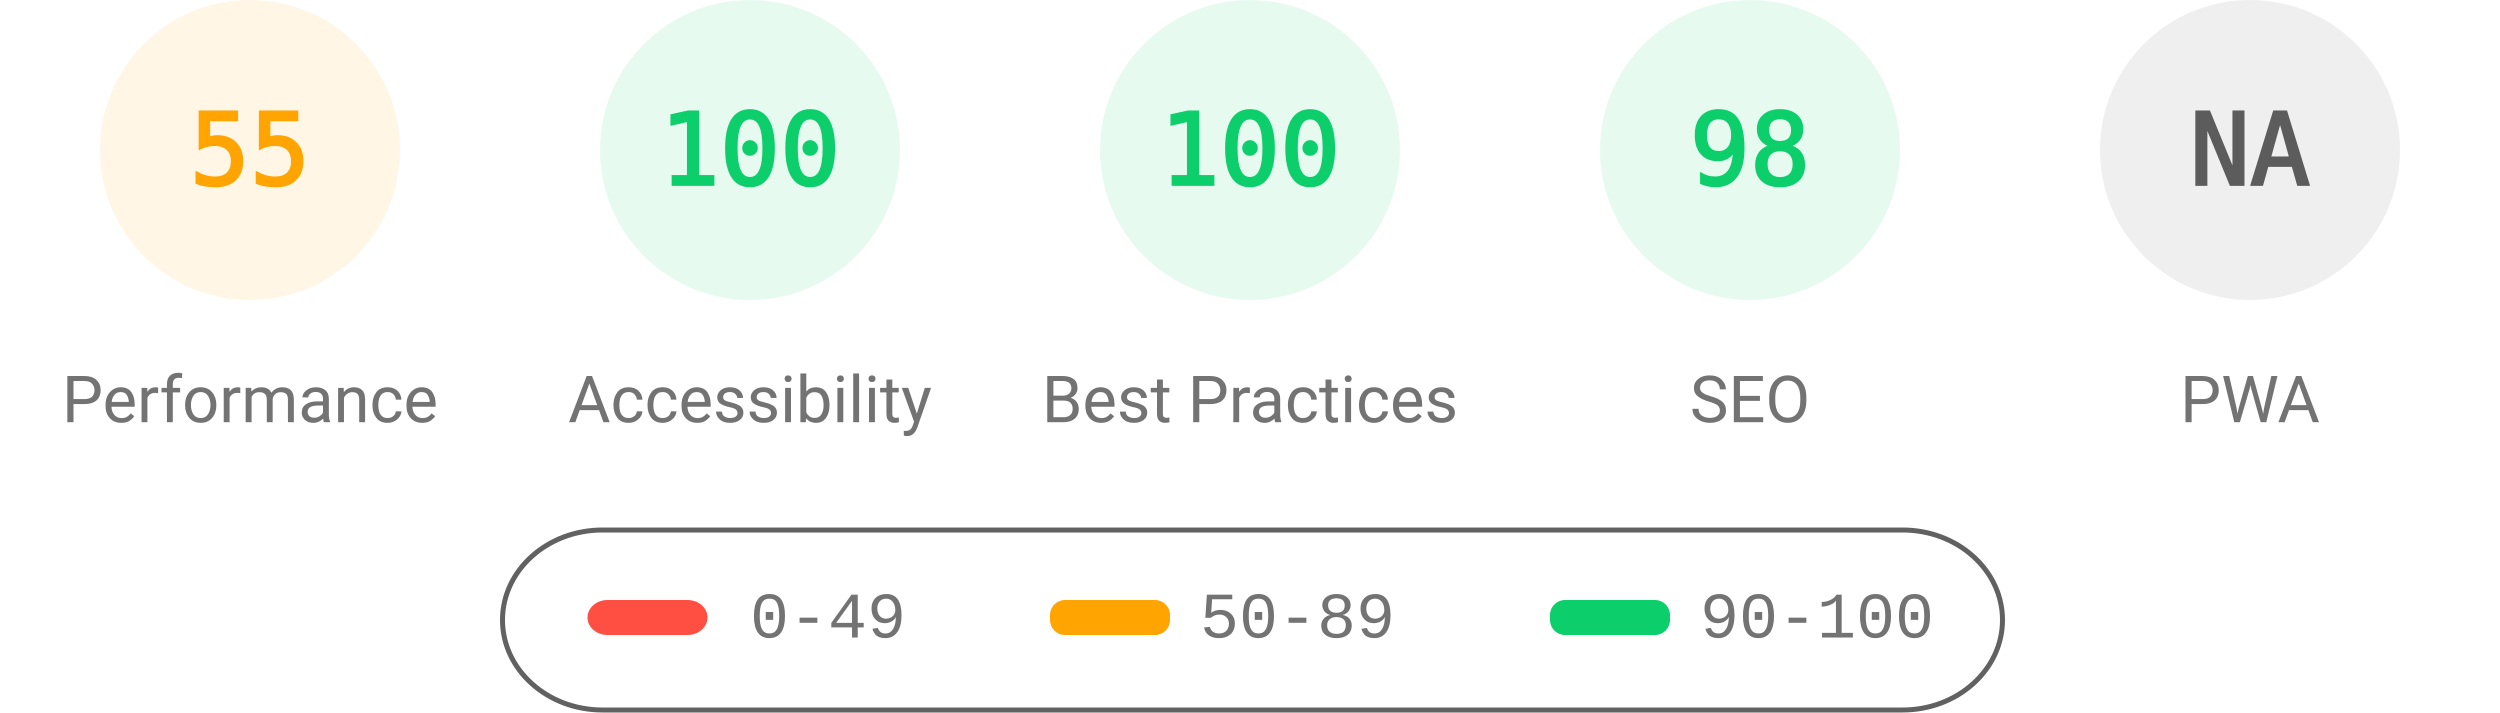
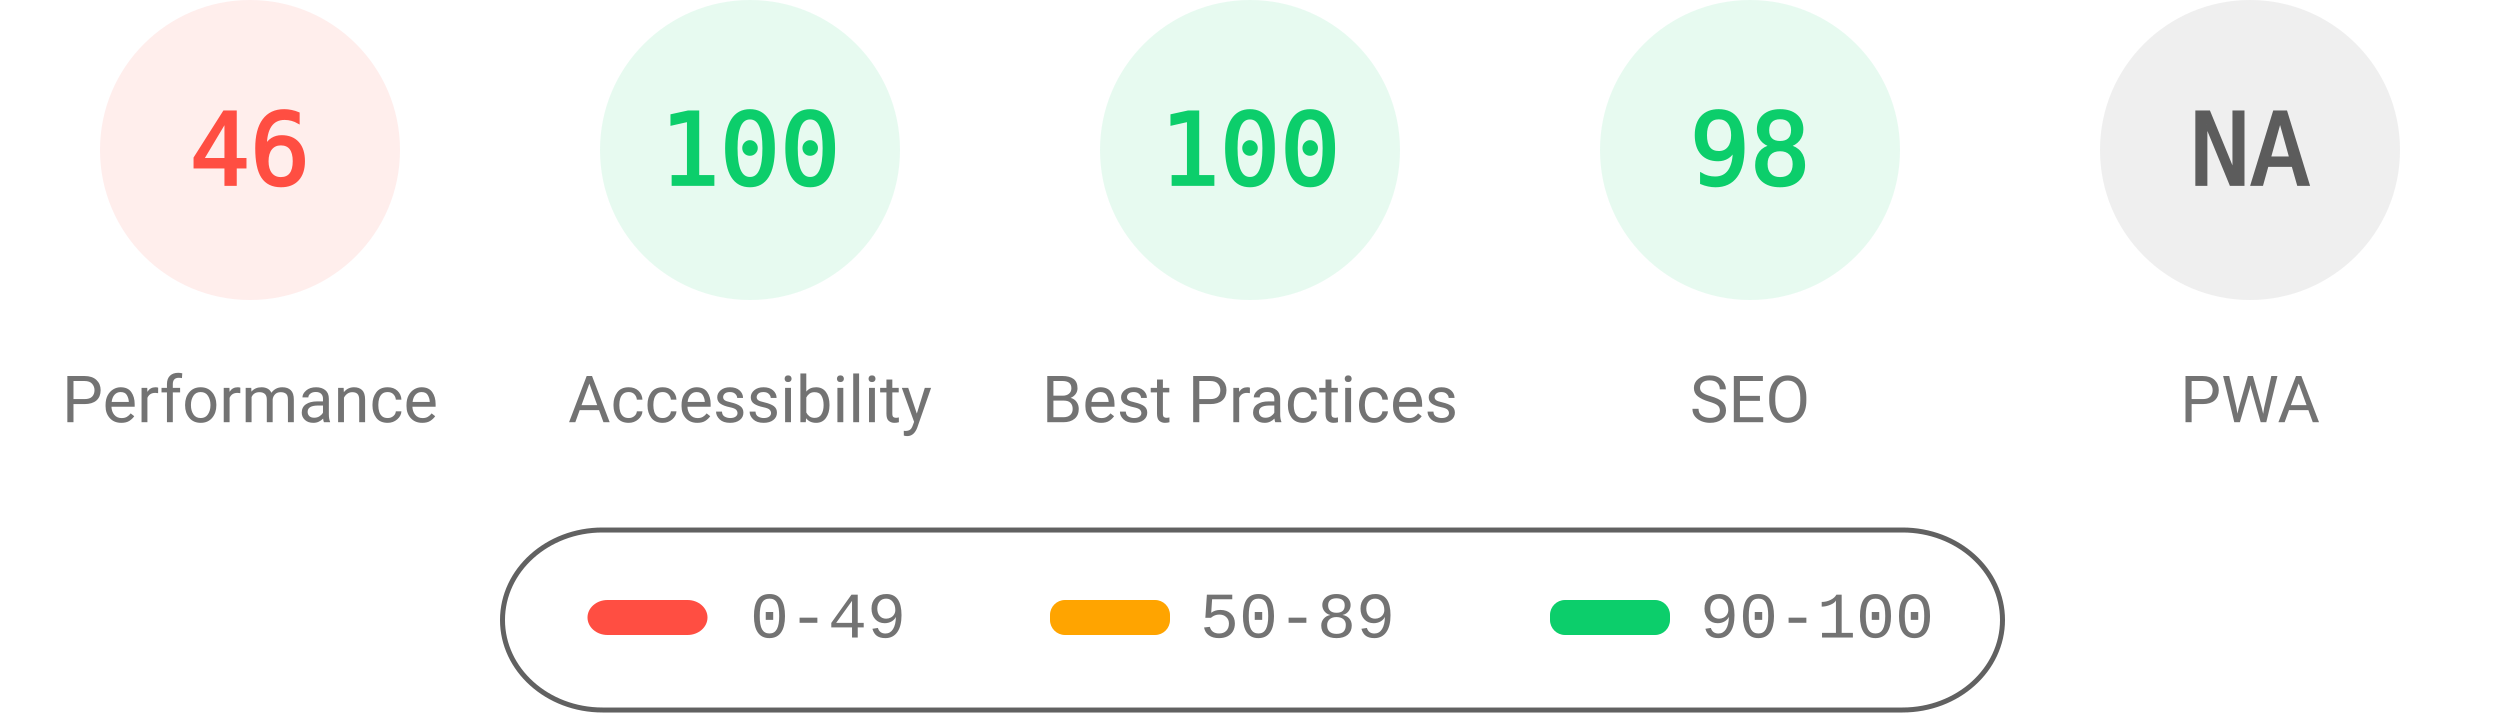
<svg xmlns="http://www.w3.org/2000/svg" fill="none" width="1000" height="285">
  <style>.gauge-base{opacity:.1}.gauge-arc{fill:none;animation-delay:250ms;stroke-linecap:round;transform:rotate(-90deg);transform-origin:100px 60px;animation:load-gauge 1s ease forwards}.guage-text{font-size:40px;font-family:monospace;text-align:center}.guage-red{color:#ff4e42;fill:#ff4e42;stroke:#ff4e42}.guage-orange{color:#ffa400;fill:#ffa400;stroke:#ffa400}.guage-green{color:#0cce6b;fill:#0cce6b;stroke:#0cce6b}.guage-undefined{color:#5c5c5c;fill:#5c5c5c;stroke:#5c5c5c}.guage-title{color:#737373;fill:#737373;stroke:none;font-size:26px;line-height:26px;font-family:Roboto,Halvetica,Arial,sans-serif}@keyframes load-gauge{from{stroke-dasharray:0 352.858}}</style>
-   <svg class="guage-div guage-perf guage-orange" viewBox="0 0 200 200" width="200" height="200">
+   <svg class="guage-div guage-perf guage-red" viewBox="0 0 200 200" width="200" height="200">
    <circle class="gauge-base" r="56" cx="100" cy="60" stroke-width="8" />
-     <circle class="gauge-arc guage-arc-1" r="56" cx="100" cy="60" stroke-width="8" style="stroke-dasharray:193.522,351.858" />
-     <text class="guage-text" x="100" y="60" alignment-baseline="central" dominant-baseline="central" text-anchor="middle">55</text>
+     <circle class="gauge-arc guage-arc-1" r="56" cx="100" cy="60" stroke-width="8" style="stroke-dasharray:161.855,351.858" />
+     <text class="guage-text" x="100" y="60" alignment-baseline="central" dominant-baseline="central" text-anchor="middle">46</text>
    <text class="guage-title" x="100" y="160" alignment-baseline="central" dominant-baseline="central" text-anchor="middle">Performance</text>
  </svg>
  <svg class="guage-div guage-acc guage-green" viewBox="0 0 200 200" width="200" height="200" x="200">
    <circle class="gauge-base" r="56" cx="100" cy="60" stroke-width="8" />
    <circle class="gauge-arc guage-arc-2" r="56" cx="100" cy="60" stroke-width="8" style="stroke-dasharray:351.858,351.858" />
    <text class="guage-text" x="100" y="60" alignment-baseline="central" dominant-baseline="central" text-anchor="middle">100</text>
    <text class="guage-title" x="100" y="160" alignment-baseline="central" dominant-baseline="central" text-anchor="middle">Accessibility</text>
  </svg>
  <svg class="guage-div guage-best guage-green" viewBox="0 0 200 200" width="200" height="200" x="400">
    <circle class="gauge-base" r="56" cx="100" cy="60" stroke-width="8" />
    <circle class="gauge-arc guage-arc-3" r="56" cx="100" cy="60" stroke-width="8" style="stroke-dasharray:351.858,351.858" />
    <text class="guage-text" x="100" y="60" alignment-baseline="central" dominant-baseline="central" text-anchor="middle">100</text>
    <text class="guage-title" x="100" y="160" alignment-baseline="central" dominant-baseline="central" text-anchor="middle">Best Practices</text>
  </svg>
  <svg class="guage-div guage-seo guage-green" viewBox="0 0 200 200" width="200" height="200" x="600">
    <circle class="gauge-base" r="56" cx="100" cy="60" stroke-width="8" />
    <circle class="gauge-arc guage-arc-4" r="56" cx="100" cy="60" stroke-width="8" style="stroke-dasharray:344.821,351.858" />
    <text class="guage-text" x="100" y="60" alignment-baseline="central" dominant-baseline="central" text-anchor="middle">98</text>
    <text class="guage-title" x="100" y="160" alignment-baseline="central" dominant-baseline="central" text-anchor="middle">SEO</text>
  </svg>
  <svg class="guage-div guage-pwa guage-undefined" viewBox="0 0 200 200" width="200" height="200" x="800">
    <circle class="gauge-base" r="56" cx="100" cy="60" stroke-width="8" />
    <circle class="gauge-arc guage-arc-4" r="56" cx="100" cy="60" stroke-width="8" style="stroke-dasharray:351.858,351.858" />
    <text class="guage-text" x="100" y="60" alignment-baseline="central" dominant-baseline="central" text-anchor="middle">NA</text>
    <text class="guage-title" x="100" y="160" alignment-baseline="central" dominant-baseline="central" text-anchor="middle">PWA</text>
  </svg>
  <svg width="604" height="76" x="200" y="210">
    <path fill="none" id="canvas_background" d="M-1-1h604v80H-1z" />
    <rect fill-opacity="0" stroke="#616161" stroke-width="2" rx="40" id="svg_2" height="72" width="600" y="2" x="1" fill="#000" />
    <rect stroke="#000" rx="8" id="svg_3" height="14" width="48" y="30" x="35" stroke-opacity="null" stroke-width="0" fill="#ff4e42" />
    <rect stroke="#000" rx="6" id="svg_4" height="14" width="48" y="30" x="220" stroke-opacity="null" stroke-width="0" fill="#ffa400" />
    <rect stroke="#000" rx="6" id="svg_5" height="14" width="48" y="30" x="420" stroke-opacity="null" stroke-width="0" fill="#0cce6b" />
    <text xml:space="preserve" text-anchor="start" font-family="'Courier New', Courier, monospace" font-size="26" id="svg_6" y="45" x="100" stroke-opacity="null" stroke-width="0" stroke="#000" fill="#737373">0-49</text>
    <text xml:space="preserve" text-anchor="start" font-family="'Courier New', Courier, monospace" font-size="26" id="svg_7" y="45" x="280" stroke-opacity="null" stroke-width="0" stroke="#000" fill="#737373">50-89</text>
    <text xml:space="preserve" text-anchor="start" font-family="'Courier New', Courier, monospace" font-size="26" id="svg_8" y="45" x="480" stroke-opacity="null" stroke-width="0" stroke="#000" fill="#737373">90-100</text>
  </svg>
</svg>
